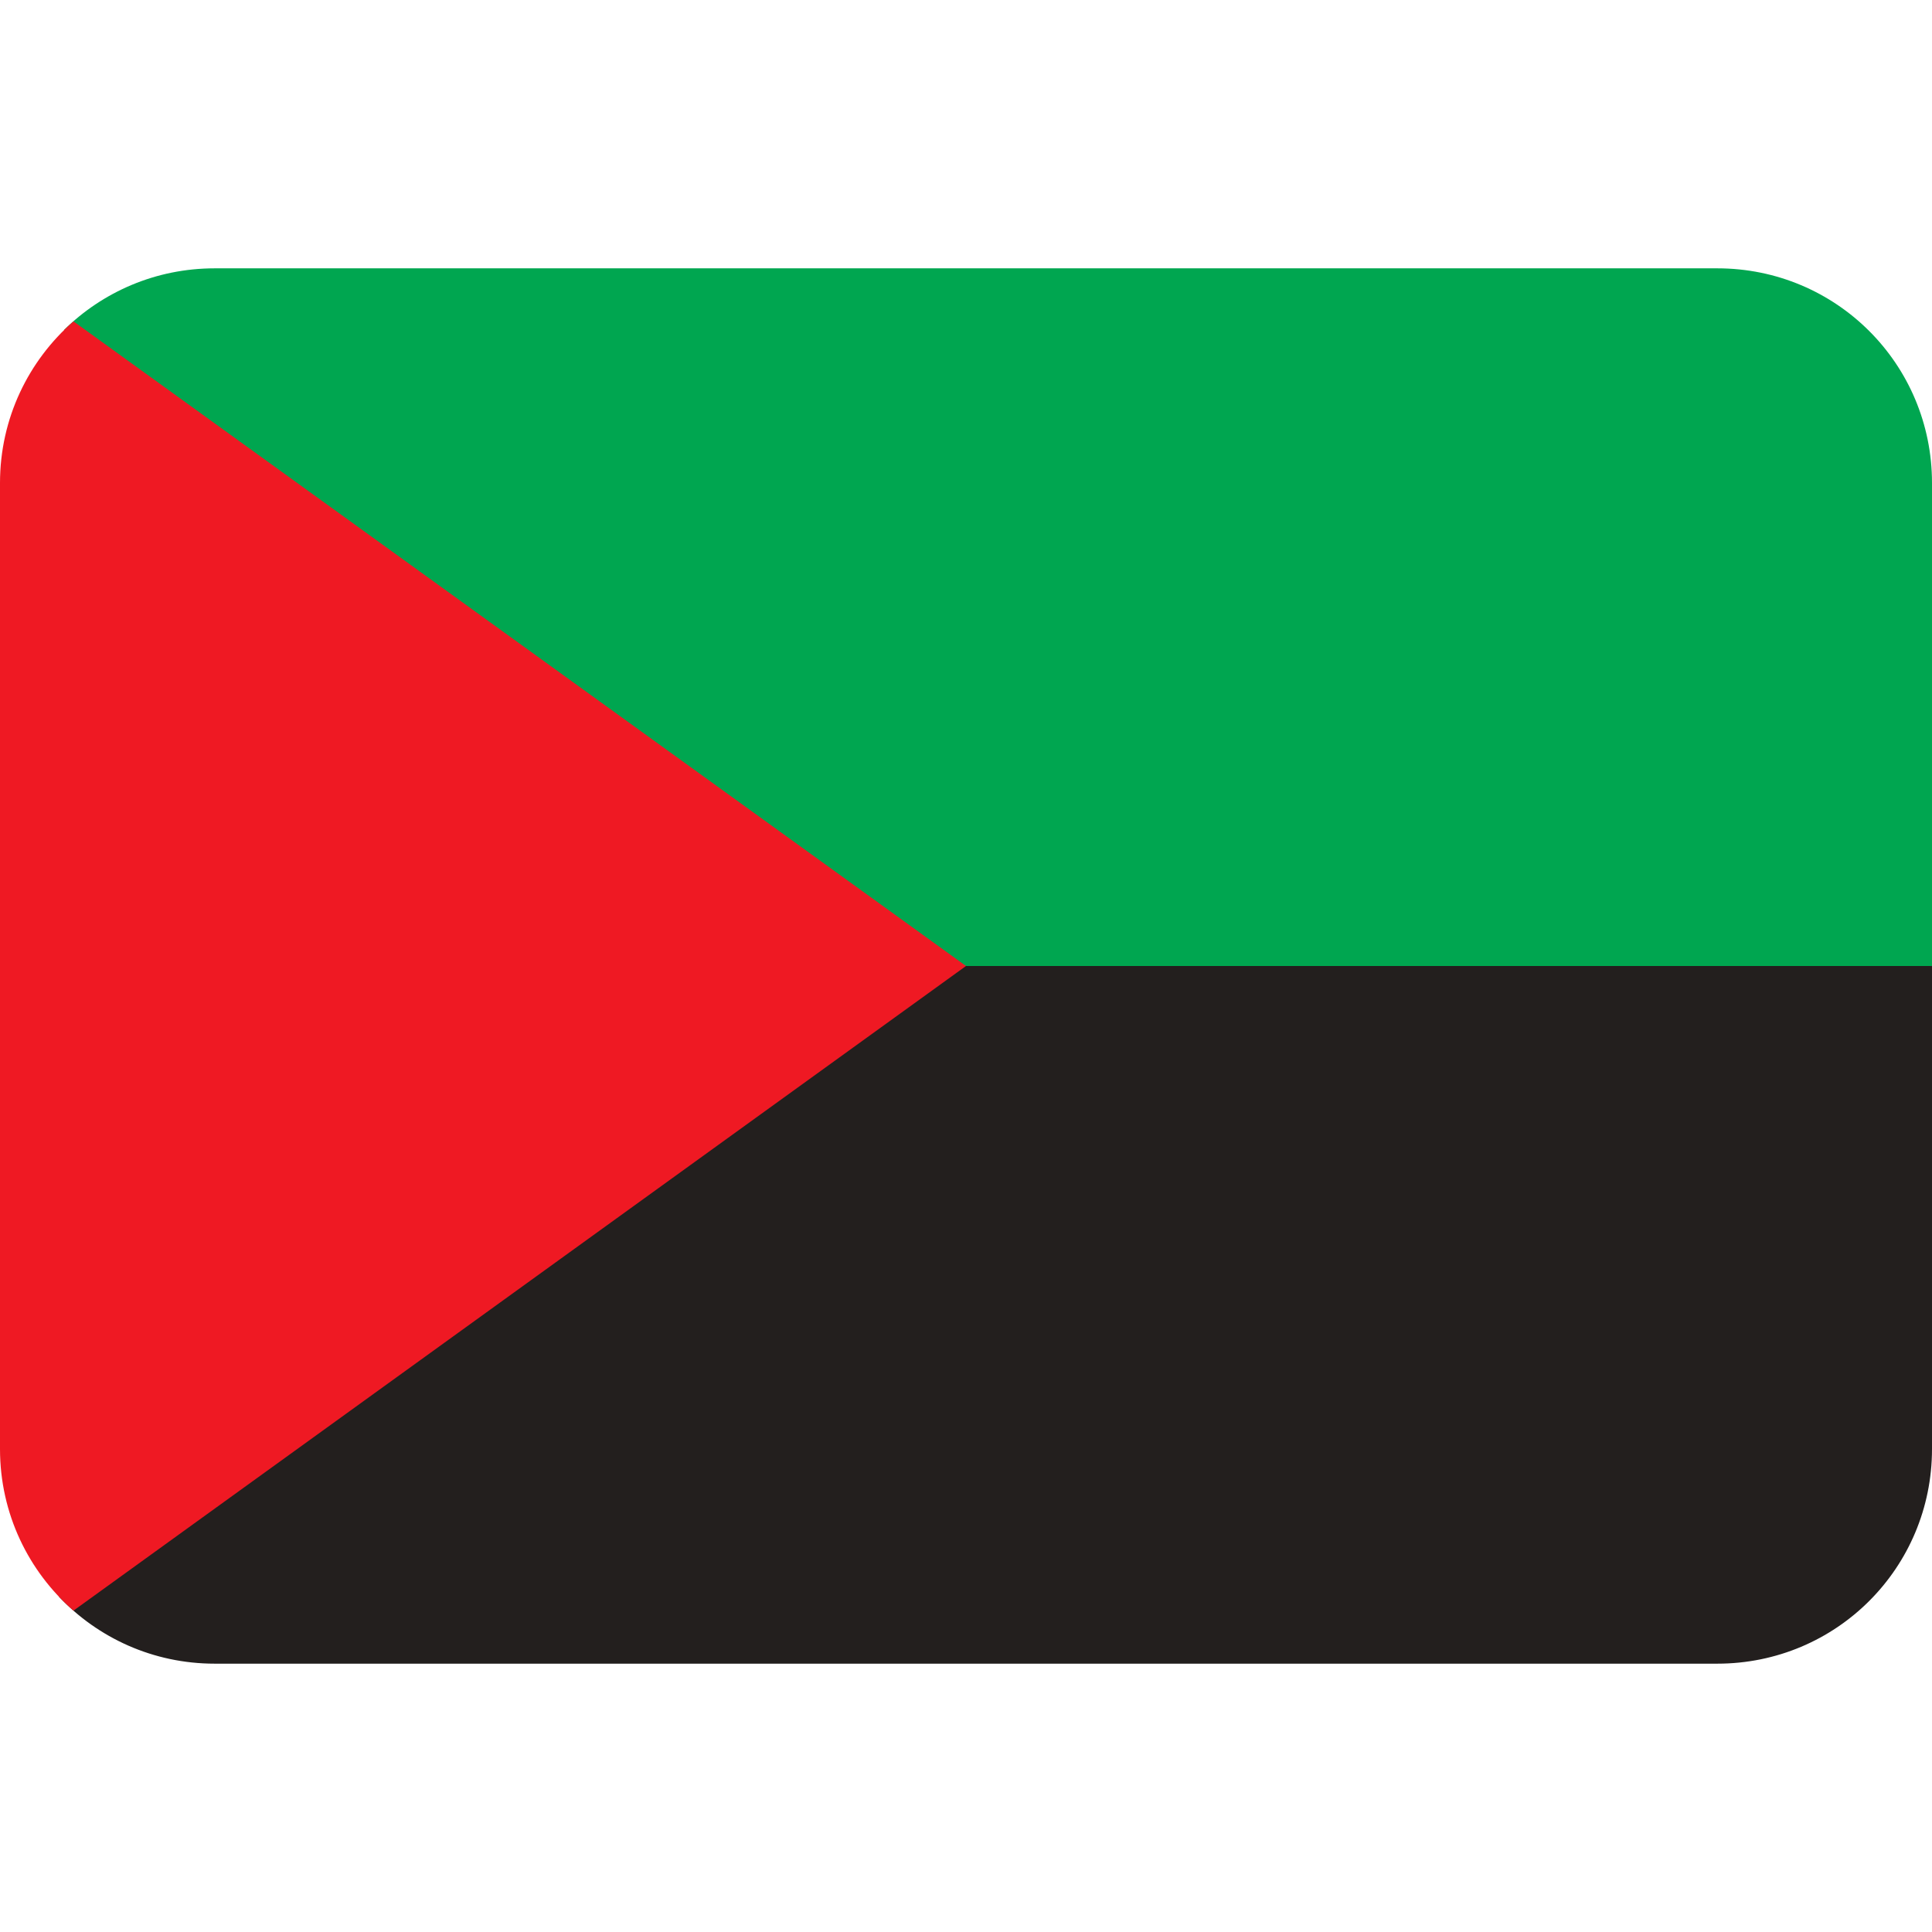
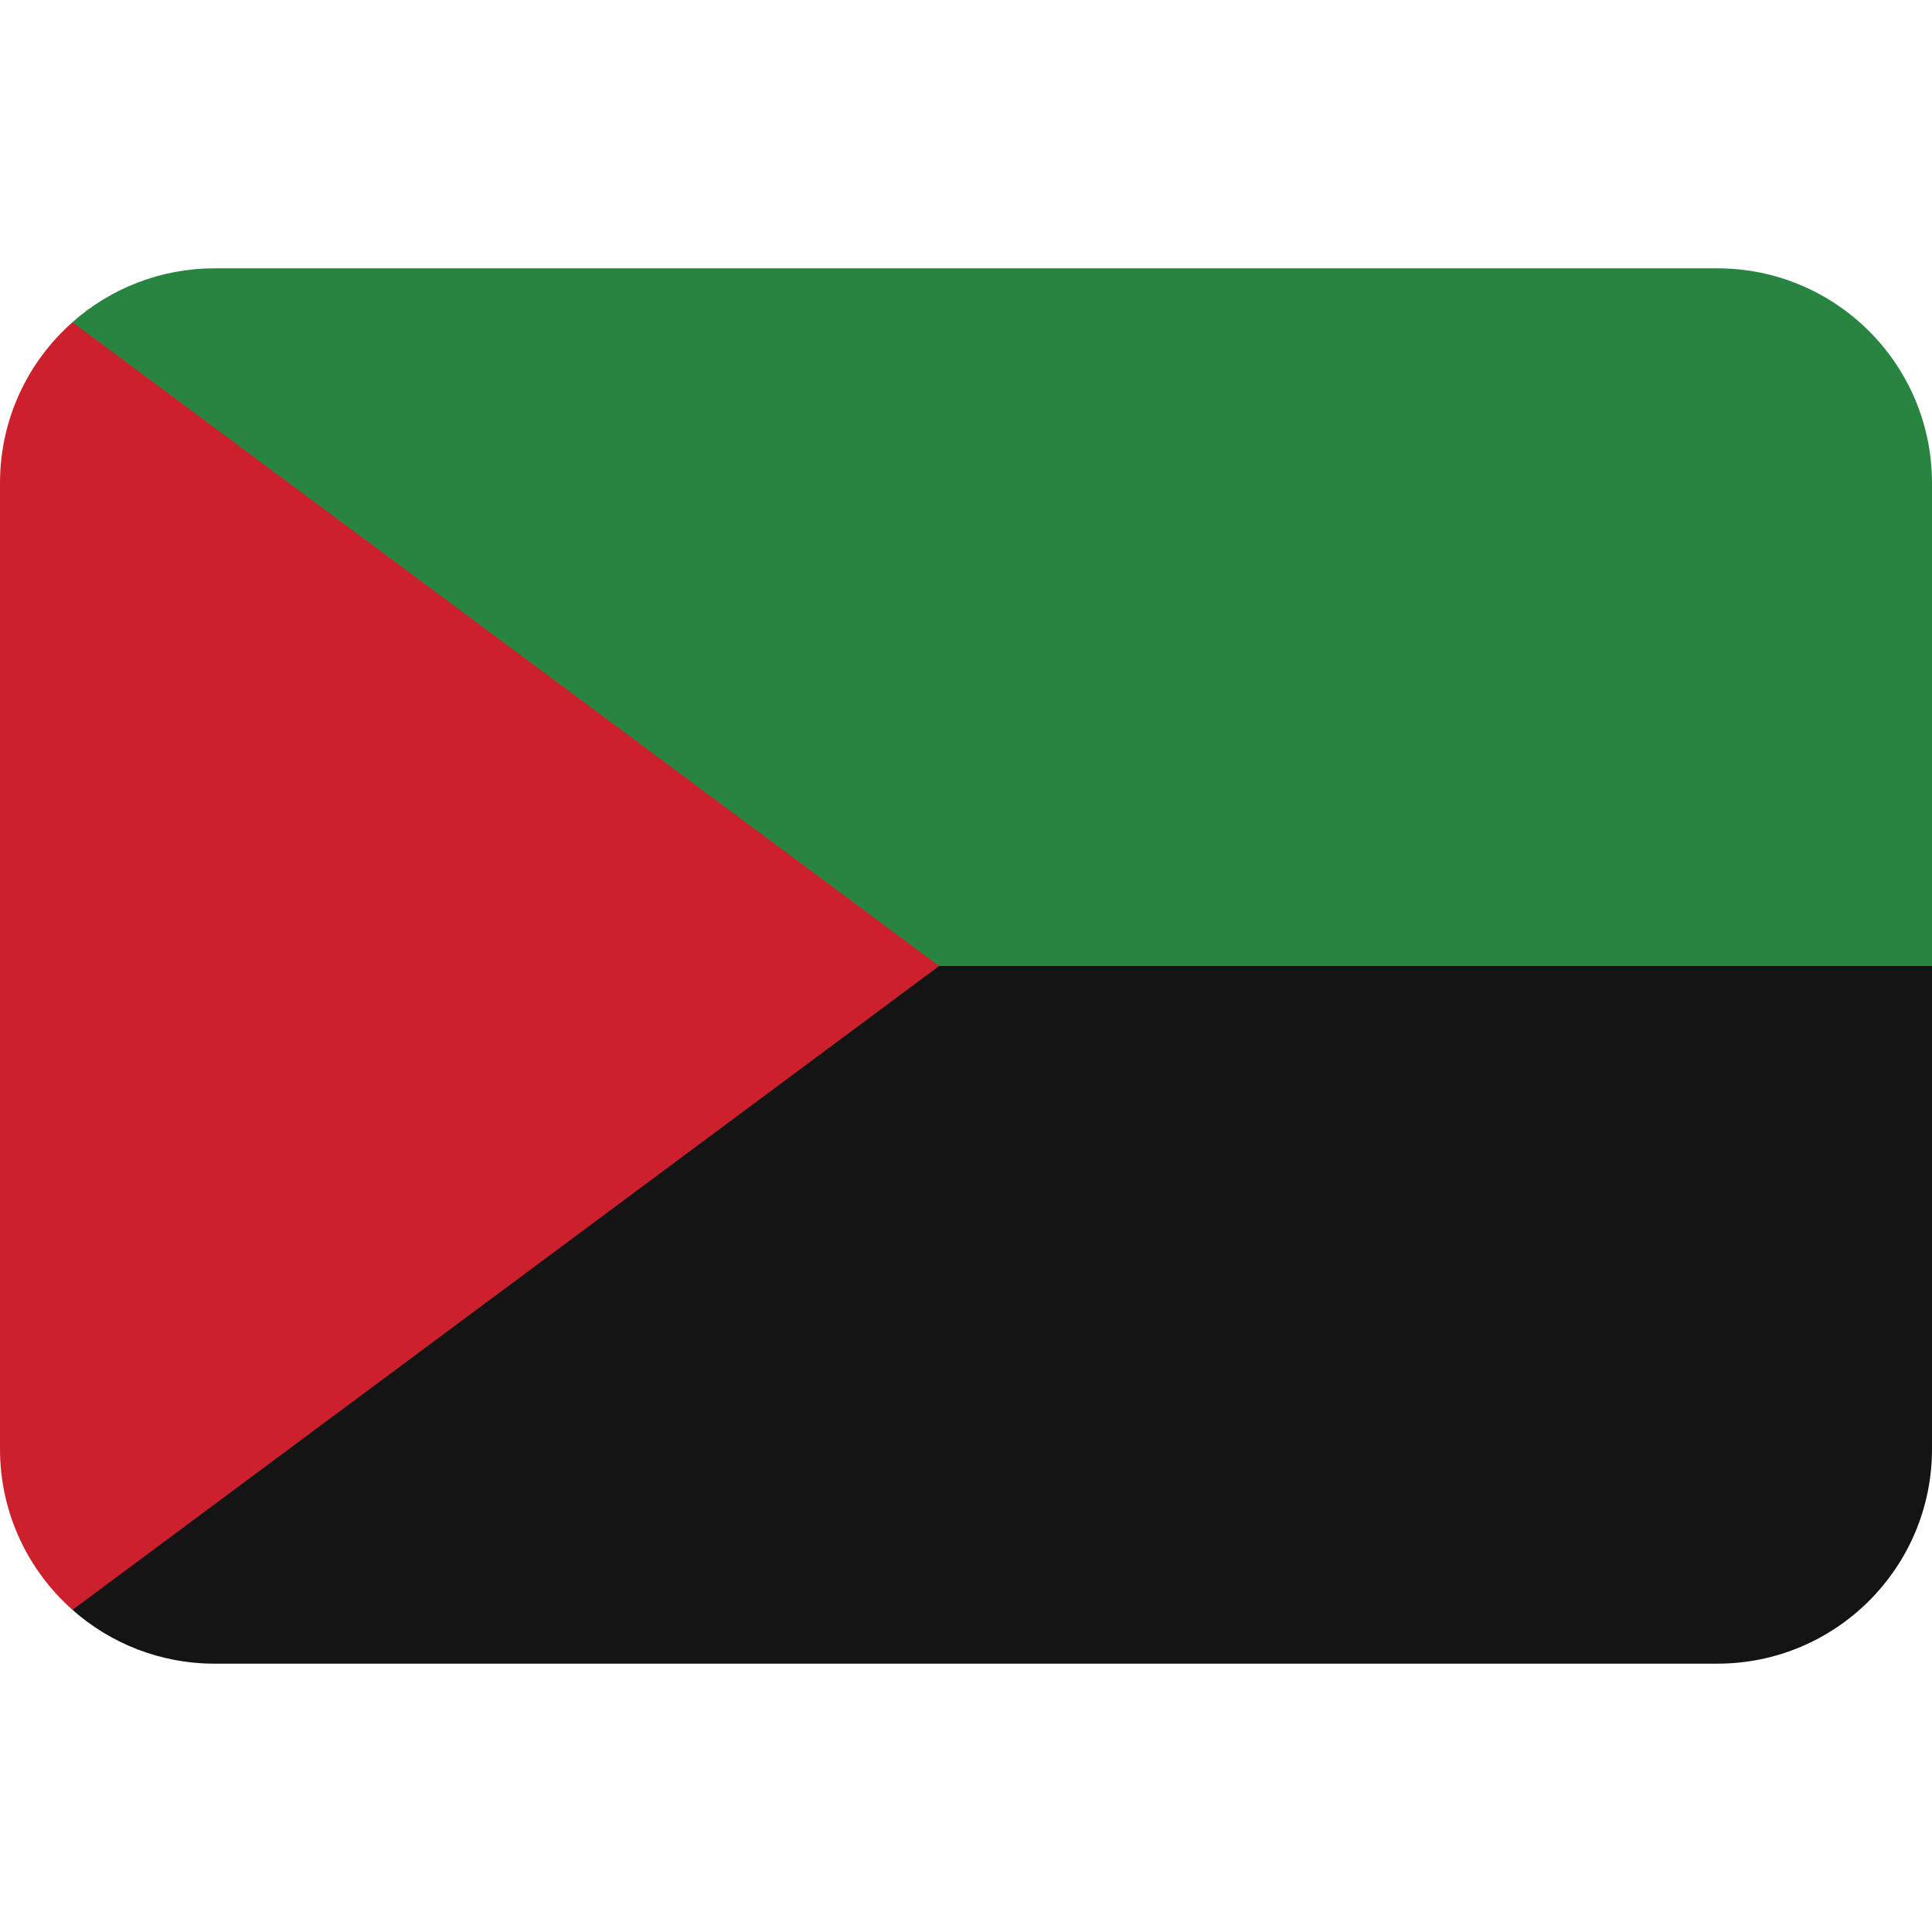
- <svg xmlns="http://www.w3.org/2000/svg" viewBox="0 0 36 36" version="1.1" id="svg4">
-   <defs id="defs4" />
-   <path id="noir" style="fill:#231f1e;stroke-width:1" d="M 15 14 L 1.1 29.754 C 1.827 30.521 2.855 31 4 31 L 32 31 C 34.216 31 36 29.216 36 27 L 36 18 L 32 14 L 15 14 z " />
-   <path id="vert" style="fill:#00a650;stroke-width:1" d="M 4 5 C 2.903 5 1.915 5.439 1.193 6.148 L 13.523 18 L 36 18 L 36 9 C 36 6.784 34.216 5 32 5 L 4 5 z " />
-   <path id="tri_rouge" style="fill:#ef1923;stroke-width:1" d="M 1.369 5.988 C 0.531 6.72 0 7.795 0 9 L 0 27 C 0 28.205 0.531 29.28 1.369 30.012 L 18 18 L 1.369 5.988 z " />
+ <svg xmlns="http://www.w3.org/2000/svg" viewBox="0 0 36 36">
+   <path d="m36 27c0 2.209-1.791 4-4 4h-28c-1.016 0-1.944-.379-2.649-1.003l7.649-14.997h24l3 3z" fill="#141414" />
+   <path d="m36 18v-9c0-2.209-1.791-4-4-4h-28c-1.016 0-1.944.379-2.65 1.003l4.65 11.997z" fill="#288541" />
+   <path d="m1.351 6.004c-.829.732-1.351 1.804-1.351 2.996v18c0 1.193.522 2.264 1.351 2.997l16.149-11.997z" fill="#cc212d" />
</svg>
